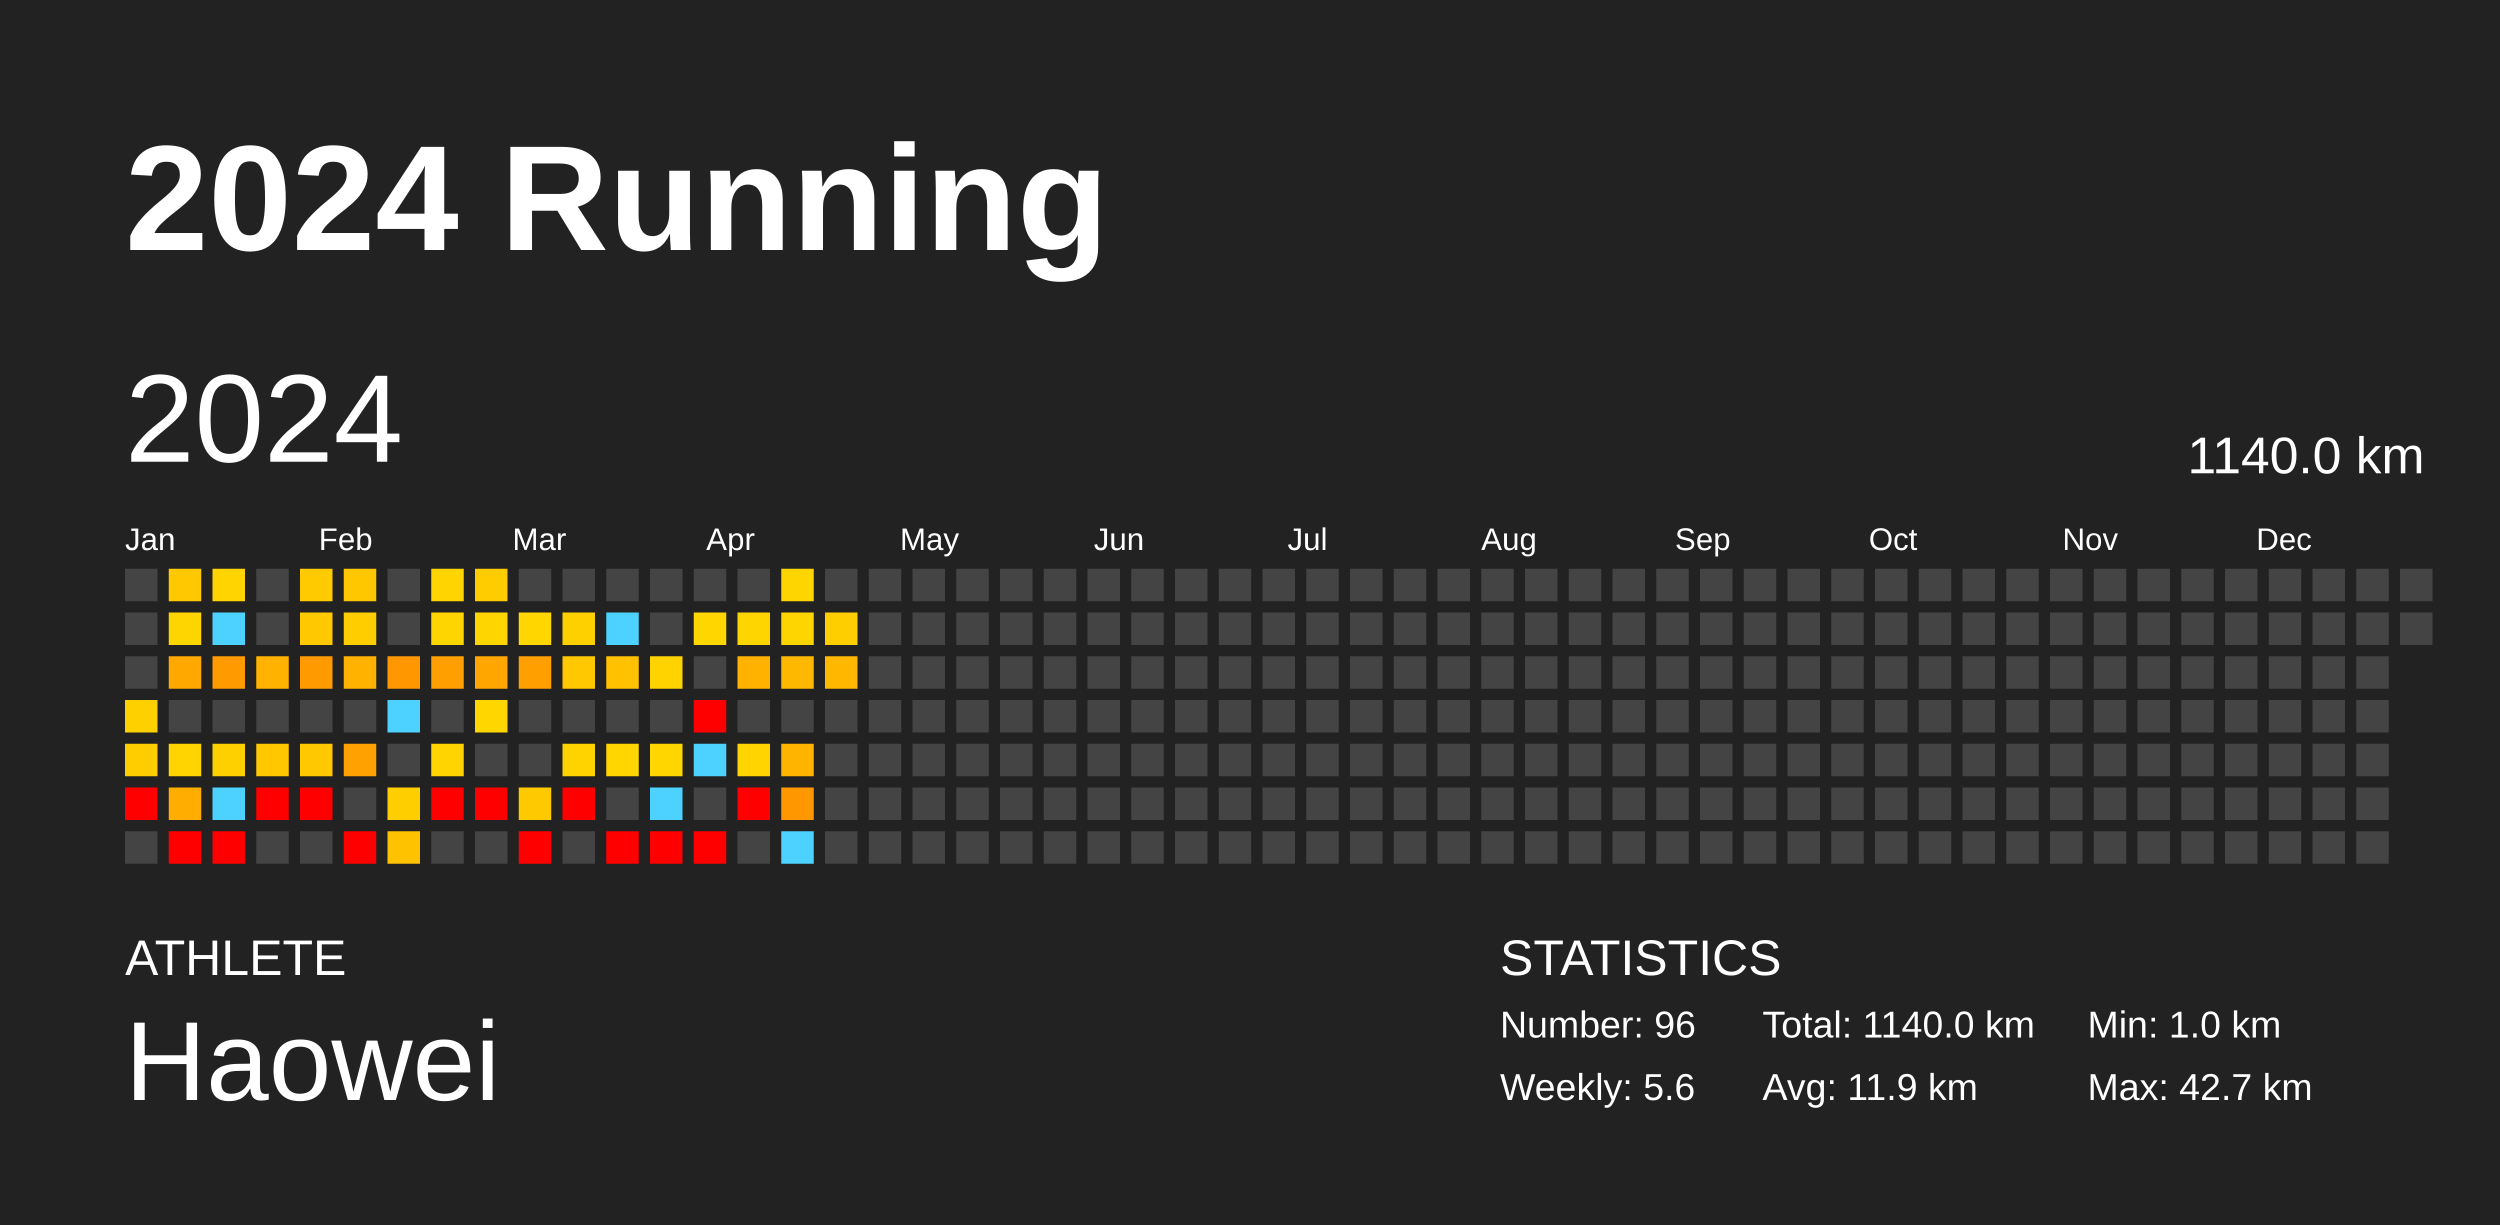
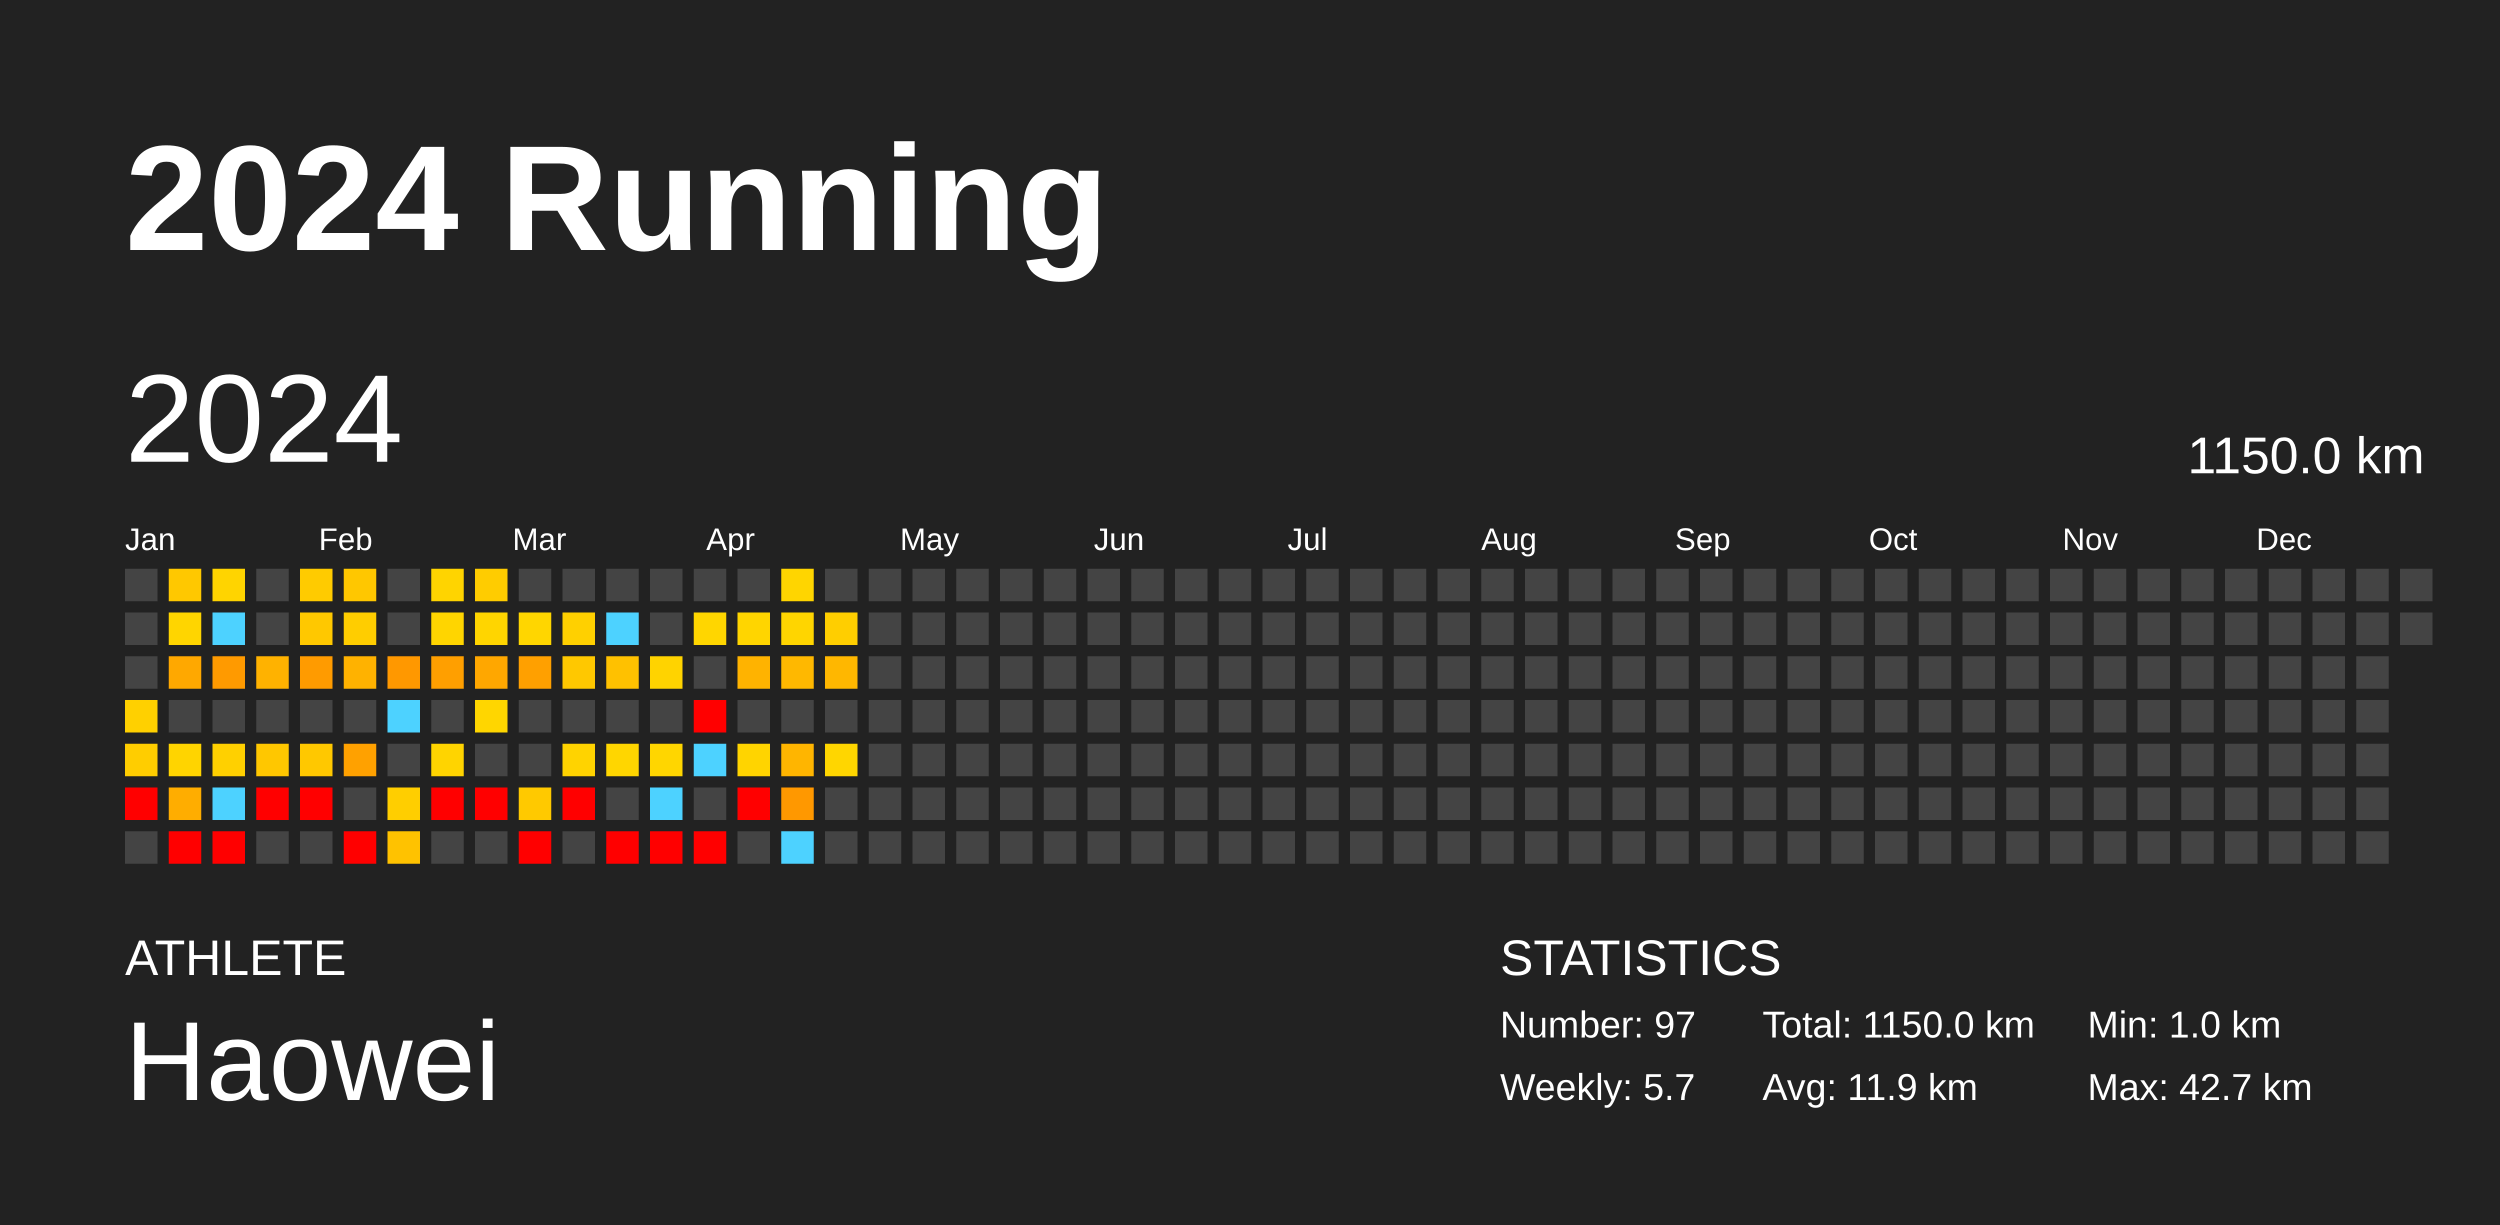
<svg xmlns="http://www.w3.org/2000/svg" baseProfile="full" height="98mm" version="1.1" viewBox="0,0,200,98" width="200mm">
  <defs />
  <rect fill="#222222" height="98" width="200" x="0" y="0" />
  <text fill="#FFFFFF" style="font-size:12px; font-family:Arial; font-weight:bold;" x="10" y="20">2024 Running</text>
  <text fill="#FFFFFF" style="font-size:4px; font-family:Arial" x="10" y="78">ATHLETE</text>
  <text fill="#FFFFFF" style="font-size:9px; font-family:Arial" x="10" y="88">Haowei</text>
  <text fill="#FFFFFF" style="font-size:4px; font-family:Arial" x="120" y="78">STATISTICS</text>
-   <text fill="#FFFFFF" style="font-size:3px; font-family:Arial" x="120" y="83">Number: 96</text>
-   <text fill="#FFFFFF" style="font-size:3px; font-family:Arial" x="120" y="88">Weekly: 5.6</text>
-   <text fill="#FFFFFF" style="font-size:3px; font-family:Arial" x="141" y="83">Total: 1140.0 km</text>
+   <text fill="#FFFFFF" style="font-size:3px; font-family:Arial" x="120" y="83">Number: 97</text>
+   <text fill="#FFFFFF" style="font-size:3px; font-family:Arial" x="120" y="88">Weekly: 5.7</text>
+   <text fill="#FFFFFF" style="font-size:3px; font-family:Arial" x="141" y="83">Total: 1150.0 km</text>
  <text fill="#FFFFFF" style="font-size:3px; font-family:Arial" x="141" y="88">Avg: 11.9 km</text>
  <text fill="#FFFFFF" style="font-size:3px; font-family:Arial" x="167" y="83">Min: 1.0 km</text>
  <text fill="#FFFFFF" style="font-size:3px; font-family:Arial" x="167" y="88">Max: 42.7 km</text>
  <text dominant-baseline="hanging" fill="#FFFFFF" style="font-size:10.0px; font-family:Arial;" x="10" y="30">2024</text>
-   <text dominant-baseline="hanging" fill="#FFFFFF" style="font-size:4.125px; font-family:Arial;" x="175" y="35">1140.0 km</text>
+   <text dominant-baseline="hanging" fill="#FFFFFF" style="font-size:4.125px; font-family:Arial;" x="175" y="35">1150.0 km</text>
  <text fill="#FFFFFF" style="font-size:2.5px; font-family:Arial" x="10.0" y="44">Jan</text>
  <text fill="#FFFFFF" style="font-size:2.5px; font-family:Arial" x="25.5" y="44">Feb</text>
  <text fill="#FFFFFF" style="font-size:2.5px; font-family:Arial" x="41.0" y="44">Mar</text>
  <text fill="#FFFFFF" style="font-size:2.5px; font-family:Arial" x="56.5" y="44">Apr</text>
  <text fill="#FFFFFF" style="font-size:2.5px; font-family:Arial" x="72.0" y="44">May</text>
  <text fill="#FFFFFF" style="font-size:2.5px; font-family:Arial" x="87.5" y="44">Jun</text>
  <text fill="#FFFFFF" style="font-size:2.5px; font-family:Arial" x="103.0" y="44">Jul</text>
  <text fill="#FFFFFF" style="font-size:2.5px; font-family:Arial" x="118.5" y="44">Aug</text>
  <text fill="#FFFFFF" style="font-size:2.5px; font-family:Arial" x="134.0" y="44">Sep</text>
  <text fill="#FFFFFF" style="font-size:2.5px; font-family:Arial" x="149.5" y="44">Oct</text>
  <text fill="#FFFFFF" style="font-size:2.5px; font-family:Arial" x="165.0" y="44">Nov</text>
  <text fill="#FFFFFF" style="font-size:2.5px; font-family:Arial" x="180.5" y="44">Dec</text>
  <rect fill="#444444" height="2.6" width="2.6" x="10.0" y="45.5" />
  <rect fill="#444444" height="2.6" width="2.6" x="10.0" y="49.0" />
  <rect fill="#444444" height="2.6" width="2.6" x="10.0" y="52.5" />
  <rect fill="#ffd000" height="2.6" width="2.6" x="10.0" y="56.0" />
  <rect fill="#ffcd00" height="2.6" width="2.6" x="10.0" y="59.5" />
  <rect fill="red" height="2.6" width="2.6" x="10.0" y="63.0" />
  <rect fill="#444444" height="2.6" width="2.6" x="10.0" y="66.5" />
  <rect fill="#ffc800" height="2.6" width="2.6" x="13.5" y="45.5" />
  <rect fill="#ffd500" height="2.6" width="2.6" x="13.5" y="49.0" />
  <rect fill="#ffa800" height="2.6" width="2.6" x="13.5" y="52.5" />
  <rect fill="#444444" height="2.6" width="2.6" x="13.5" y="56.0" />
  <rect fill="#ffd400" height="2.6" width="2.6" x="13.5" y="59.5" />
  <rect fill="#ffad00" height="2.6" width="2.6" x="13.5" y="63.0" />
  <rect fill="red" height="2.6" width="2.6" x="13.5" y="66.5" />
  <rect fill="#ffd400" height="2.6" width="2.6" x="17.0" y="45.5" />
  <rect fill="#4dd2ff" height="2.6" width="2.6" x="17.0" y="49.0" />
  <rect fill="#ff9a00" height="2.6" width="2.6" x="17.0" y="52.5" />
  <rect fill="#444444" height="2.6" width="2.6" x="17.0" y="56.0" />
  <rect fill="#ffd000" height="2.6" width="2.6" x="17.0" y="59.5" />
  <rect fill="#4dd2ff" height="2.6" width="2.6" x="17.0" y="63.0" />
  <rect fill="red" height="2.6" width="2.6" x="17.0" y="66.5" />
  <rect fill="#444444" height="2.6" width="2.6" x="20.5" y="45.5" />
  <rect fill="#444444" height="2.6" width="2.6" x="20.5" y="49.0" />
  <rect fill="#ffb200" height="2.6" width="2.6" x="20.5" y="52.5" />
  <rect fill="#444444" height="2.6" width="2.6" x="20.5" y="56.0" />
  <rect fill="#ffc700" height="2.6" width="2.6" x="20.5" y="59.5" />
  <rect fill="red" height="2.6" width="2.6" x="20.5" y="63.0" />
  <rect fill="#444444" height="2.6" width="2.6" x="20.5" y="66.5" />
  <rect fill="#ffcb00" height="2.6" width="2.6" x="24.0" y="45.5" />
  <rect fill="#ffc800" height="2.6" width="2.6" x="24.0" y="49.0" />
  <rect fill="#ff9b00" height="2.6" width="2.6" x="24.0" y="52.5" />
  <rect fill="#444444" height="2.6" width="2.6" x="24.0" y="56.0" />
  <rect fill="#ffc800" height="2.6" width="2.6" x="24.0" y="59.5" />
  <rect fill="red" height="2.6" width="2.6" x="24.0" y="63.0" />
  <rect fill="#444444" height="2.6" width="2.6" x="24.0" y="66.5" />
  <rect fill="#ffc700" height="2.6" width="2.6" x="27.5" y="45.5" />
  <rect fill="#ffcd00" height="2.6" width="2.6" x="27.5" y="49.0" />
  <rect fill="#ffb200" height="2.6" width="2.6" x="27.5" y="52.5" />
  <rect fill="#444444" height="2.6" width="2.6" x="27.5" y="56.0" />
  <rect fill="#ffa100" height="2.6" width="2.6" x="27.5" y="59.5" />
  <rect fill="#444444" height="2.6" width="2.6" x="27.5" y="63.0" />
  <rect fill="red" height="2.6" width="2.6" x="27.5" y="66.5" />
  <rect fill="#444444" height="2.6" width="2.6" x="31.0" y="45.5" />
  <rect fill="#444444" height="2.6" width="2.6" x="31.0" y="49.0" />
  <rect fill="#ff9800" height="2.6" width="2.6" x="31.0" y="52.5" />
  <rect fill="#4dd2ff" height="2.6" width="2.6" x="31.0" y="56.0" />
  <rect fill="#444444" height="2.6" width="2.6" x="31.0" y="59.5" />
  <rect fill="#ffce00" height="2.6" width="2.6" x="31.0" y="63.0" />
  <rect fill="#ffc200" height="2.6" width="2.6" x="31.0" y="66.5" />
  <rect fill="#ffd400" height="2.6" width="2.6" x="34.5" y="45.5" />
  <rect fill="#ffd500" height="2.6" width="2.6" x="34.5" y="49.0" />
  <rect fill="#ff9f00" height="2.6" width="2.6" x="34.5" y="52.5" />
  <rect fill="#444444" height="2.6" width="2.6" x="34.5" y="56.0" />
  <rect fill="#ffd400" height="2.6" width="2.6" x="34.5" y="59.5" />
  <rect fill="red" height="2.6" width="2.6" x="34.5" y="63.0" />
  <rect fill="#444444" height="2.6" width="2.6" x="34.5" y="66.5" />
  <rect fill="#ffcc00" height="2.6" width="2.6" x="38.0" y="45.5" />
  <rect fill="#ffd500" height="2.6" width="2.6" x="38.0" y="49.0" />
  <rect fill="#ffa700" height="2.6" width="2.6" x="38.0" y="52.5" />
  <rect fill="#ffd600" height="2.6" width="2.6" x="38.0" y="56.0" />
  <rect fill="#444444" height="2.6" width="2.6" x="38.0" y="59.5" />
  <rect fill="red" height="2.6" width="2.6" x="38.0" y="63.0" />
  <rect fill="#444444" height="2.6" width="2.6" x="38.0" y="66.5" />
  <rect fill="#444444" height="2.6" width="2.6" x="41.5" y="45.5" />
  <rect fill="#ffd600" height="2.6" width="2.6" x="41.5" y="49.0" />
  <rect fill="#ffa000" height="2.6" width="2.6" x="41.5" y="52.5" />
  <rect fill="#444444" height="2.6" width="2.6" x="41.5" y="56.0" />
  <rect fill="#444444" height="2.6" width="2.6" x="41.5" y="59.5" />
  <rect fill="#ffc900" height="2.6" width="2.6" x="41.5" y="63.0" />
  <rect fill="red" height="2.6" width="2.6" x="41.5" y="66.5" />
  <rect fill="#444444" height="2.6" width="2.6" x="45.0" y="45.5" />
  <rect fill="#ffd000" height="2.6" width="2.6" x="45.0" y="49.0" />
  <rect fill="#ffc800" height="2.6" width="2.6" x="45.0" y="52.5" />
  <rect fill="#444444" height="2.6" width="2.6" x="45.0" y="56.0" />
  <rect fill="#ffd300" height="2.6" width="2.6" x="45.0" y="59.5" />
  <rect fill="red" height="2.6" width="2.6" x="45.0" y="63.0" />
  <rect fill="#444444" height="2.6" width="2.6" x="45.0" y="66.5" />
  <rect fill="#444444" height="2.6" width="2.6" x="48.5" y="45.5" />
  <rect fill="#4dd2ff" height="2.6" width="2.6" x="48.5" y="49.0" />
  <rect fill="#ffc100" height="2.6" width="2.6" x="48.5" y="52.5" />
  <rect fill="#444444" height="2.6" width="2.6" x="48.5" y="56.0" />
  <rect fill="#ffd600" height="2.6" width="2.6" x="48.5" y="59.5" />
  <rect fill="#444444" height="2.6" width="2.6" x="48.5" y="63.0" />
  <rect fill="red" height="2.6" width="2.6" x="48.5" y="66.5" />
  <rect fill="#444444" height="2.6" width="2.6" x="52.0" y="45.5" />
  <rect fill="#444444" height="2.6" width="2.6" x="52.0" y="49.0" />
  <rect fill="#ffd300" height="2.6" width="2.6" x="52.0" y="52.5" />
  <rect fill="#444444" height="2.6" width="2.6" x="52.0" y="56.0" />
  <rect fill="#ffd600" height="2.6" width="2.6" x="52.0" y="59.5" />
  <rect fill="#4dd2ff" height="2.6" width="2.6" x="52.0" y="63.0" />
  <rect fill="red" height="2.6" width="2.6" x="52.0" y="66.5" />
  <rect fill="#444444" height="2.6" width="2.6" x="55.5" y="45.5" />
  <rect fill="#ffd600" height="2.6" width="2.6" x="55.5" y="49.0" />
  <rect fill="#444444" height="2.6" width="2.6" x="55.5" y="52.5" />
  <rect fill="red" height="2.6" width="2.6" x="55.5" y="56.0" />
  <rect fill="#4dd2ff" height="2.6" width="2.6" x="55.5" y="59.5" />
  <rect fill="#444444" height="2.6" width="2.6" x="55.5" y="63.0" />
  <rect fill="red" height="2.6" width="2.6" x="55.5" y="66.5" />
  <rect fill="#444444" height="2.6" width="2.6" x="59.0" y="45.5" />
  <rect fill="#ffd500" height="2.6" width="2.6" x="59.0" y="49.0" />
  <rect fill="#ffb300" height="2.6" width="2.6" x="59.0" y="52.5" />
  <rect fill="#444444" height="2.6" width="2.6" x="59.0" y="56.0" />
  <rect fill="#ffd400" height="2.6" width="2.6" x="59.0" y="59.5" />
  <rect fill="red" height="2.6" width="2.6" x="59.0" y="63.0" />
  <rect fill="#444444" height="2.6" width="2.6" x="59.0" y="66.5" />
  <rect fill="#ffd500" height="2.6" width="2.6" x="62.5" y="45.5" />
  <rect fill="#ffd500" height="2.6" width="2.6" x="62.5" y="49.0" />
  <rect fill="#ffb800" height="2.6" width="2.6" x="62.5" y="52.5" />
  <rect fill="#444444" height="2.6" width="2.6" x="62.5" y="56.0" />
  <rect fill="#ffb500" height="2.6" width="2.6" x="62.5" y="59.5" />
  <rect fill="#ff9800" height="2.6" width="2.6" x="62.5" y="63.0" />
  <rect fill="#4dd2ff" height="2.6" width="2.6" x="62.5" y="66.5" />
  <rect fill="#444444" height="2.6" width="2.6" x="66.0" y="45.5" />
  <rect fill="#ffce00" height="2.6" width="2.6" x="66.0" y="49.0" />
  <rect fill="#ffb700" height="2.6" width="2.6" x="66.0" y="52.5" />
  <rect fill="#444444" height="2.6" width="2.6" x="66.0" y="56.0" />
-   <rect fill="#444444" height="2.6" width="2.6" x="66.0" y="59.5" />
+   <rect fill="#ffd600" height="2.6" width="2.6" x="66.0" y="59.5" />
  <rect fill="#444444" height="2.6" width="2.6" x="66.0" y="63.0" />
  <rect fill="#444444" height="2.6" width="2.6" x="66.0" y="66.5" />
  <rect fill="#444444" height="2.6" width="2.6" x="69.5" y="45.5" />
  <rect fill="#444444" height="2.6" width="2.6" x="69.5" y="49.0" />
  <rect fill="#444444" height="2.6" width="2.6" x="69.5" y="52.5" />
  <rect fill="#444444" height="2.6" width="2.6" x="69.5" y="56.0" />
  <rect fill="#444444" height="2.6" width="2.6" x="69.5" y="59.5" />
  <rect fill="#444444" height="2.6" width="2.6" x="69.5" y="63.0" />
  <rect fill="#444444" height="2.6" width="2.6" x="69.5" y="66.5" />
  <rect fill="#444444" height="2.6" width="2.6" x="73.0" y="45.5" />
  <rect fill="#444444" height="2.6" width="2.6" x="73.0" y="49.0" />
  <rect fill="#444444" height="2.6" width="2.6" x="73.0" y="52.5" />
  <rect fill="#444444" height="2.6" width="2.6" x="73.0" y="56.0" />
  <rect fill="#444444" height="2.6" width="2.6" x="73.0" y="59.5" />
  <rect fill="#444444" height="2.6" width="2.6" x="73.0" y="63.0" />
  <rect fill="#444444" height="2.6" width="2.6" x="73.0" y="66.5" />
  <rect fill="#444444" height="2.6" width="2.6" x="76.5" y="45.5" />
  <rect fill="#444444" height="2.6" width="2.6" x="76.5" y="49.0" />
  <rect fill="#444444" height="2.6" width="2.6" x="76.5" y="52.5" />
  <rect fill="#444444" height="2.6" width="2.6" x="76.5" y="56.0" />
  <rect fill="#444444" height="2.6" width="2.6" x="76.5" y="59.5" />
  <rect fill="#444444" height="2.6" width="2.6" x="76.5" y="63.0" />
  <rect fill="#444444" height="2.6" width="2.6" x="76.5" y="66.5" />
  <rect fill="#444444" height="2.6" width="2.6" x="80.0" y="45.5" />
  <rect fill="#444444" height="2.6" width="2.6" x="80.0" y="49.0" />
  <rect fill="#444444" height="2.6" width="2.6" x="80.0" y="52.5" />
  <rect fill="#444444" height="2.6" width="2.6" x="80.0" y="56.0" />
  <rect fill="#444444" height="2.6" width="2.6" x="80.0" y="59.5" />
  <rect fill="#444444" height="2.6" width="2.6" x="80.0" y="63.0" />
  <rect fill="#444444" height="2.6" width="2.6" x="80.0" y="66.5" />
  <rect fill="#444444" height="2.6" width="2.6" x="83.5" y="45.5" />
  <rect fill="#444444" height="2.6" width="2.6" x="83.5" y="49.0" />
  <rect fill="#444444" height="2.6" width="2.6" x="83.5" y="52.5" />
  <rect fill="#444444" height="2.6" width="2.6" x="83.5" y="56.0" />
  <rect fill="#444444" height="2.6" width="2.6" x="83.5" y="59.5" />
  <rect fill="#444444" height="2.6" width="2.6" x="83.5" y="63.0" />
  <rect fill="#444444" height="2.6" width="2.6" x="83.5" y="66.5" />
  <rect fill="#444444" height="2.6" width="2.6" x="87.0" y="45.5" />
  <rect fill="#444444" height="2.6" width="2.6" x="87.0" y="49.0" />
  <rect fill="#444444" height="2.6" width="2.6" x="87.0" y="52.5" />
  <rect fill="#444444" height="2.6" width="2.6" x="87.0" y="56.0" />
  <rect fill="#444444" height="2.6" width="2.6" x="87.0" y="59.5" />
  <rect fill="#444444" height="2.6" width="2.6" x="87.0" y="63.0" />
  <rect fill="#444444" height="2.6" width="2.6" x="87.0" y="66.5" />
  <rect fill="#444444" height="2.6" width="2.6" x="90.5" y="45.5" />
  <rect fill="#444444" height="2.6" width="2.6" x="90.5" y="49.0" />
  <rect fill="#444444" height="2.6" width="2.6" x="90.5" y="52.5" />
  <rect fill="#444444" height="2.6" width="2.6" x="90.5" y="56.0" />
  <rect fill="#444444" height="2.6" width="2.6" x="90.5" y="59.5" />
  <rect fill="#444444" height="2.6" width="2.6" x="90.5" y="63.0" />
  <rect fill="#444444" height="2.6" width="2.6" x="90.5" y="66.5" />
  <rect fill="#444444" height="2.6" width="2.6" x="94.0" y="45.5" />
  <rect fill="#444444" height="2.6" width="2.6" x="94.0" y="49.0" />
  <rect fill="#444444" height="2.6" width="2.6" x="94.0" y="52.5" />
  <rect fill="#444444" height="2.6" width="2.6" x="94.0" y="56.0" />
  <rect fill="#444444" height="2.6" width="2.6" x="94.0" y="59.5" />
  <rect fill="#444444" height="2.6" width="2.6" x="94.0" y="63.0" />
  <rect fill="#444444" height="2.6" width="2.6" x="94.0" y="66.5" />
  <rect fill="#444444" height="2.6" width="2.6" x="97.5" y="45.5" />
  <rect fill="#444444" height="2.6" width="2.6" x="97.5" y="49.0" />
  <rect fill="#444444" height="2.6" width="2.6" x="97.5" y="52.5" />
  <rect fill="#444444" height="2.6" width="2.6" x="97.5" y="56.0" />
  <rect fill="#444444" height="2.6" width="2.6" x="97.5" y="59.5" />
  <rect fill="#444444" height="2.6" width="2.6" x="97.5" y="63.0" />
  <rect fill="#444444" height="2.6" width="2.6" x="97.5" y="66.5" />
  <rect fill="#444444" height="2.6" width="2.6" x="101.0" y="45.5" />
  <rect fill="#444444" height="2.6" width="2.6" x="101.0" y="49.0" />
  <rect fill="#444444" height="2.6" width="2.6" x="101.0" y="52.5" />
  <rect fill="#444444" height="2.6" width="2.6" x="101.0" y="56.0" />
  <rect fill="#444444" height="2.6" width="2.6" x="101.0" y="59.5" />
  <rect fill="#444444" height="2.6" width="2.6" x="101.0" y="63.0" />
  <rect fill="#444444" height="2.6" width="2.6" x="101.0" y="66.5" />
  <rect fill="#444444" height="2.6" width="2.6" x="104.5" y="45.5" />
  <rect fill="#444444" height="2.6" width="2.6" x="104.5" y="49.0" />
  <rect fill="#444444" height="2.6" width="2.6" x="104.5" y="52.5" />
  <rect fill="#444444" height="2.6" width="2.6" x="104.5" y="56.0" />
  <rect fill="#444444" height="2.6" width="2.6" x="104.5" y="59.5" />
  <rect fill="#444444" height="2.6" width="2.6" x="104.5" y="63.0" />
  <rect fill="#444444" height="2.6" width="2.6" x="104.5" y="66.5" />
  <rect fill="#444444" height="2.6" width="2.6" x="108.0" y="45.5" />
  <rect fill="#444444" height="2.6" width="2.6" x="108.0" y="49.0" />
  <rect fill="#444444" height="2.6" width="2.6" x="108.0" y="52.5" />
  <rect fill="#444444" height="2.6" width="2.6" x="108.0" y="56.0" />
  <rect fill="#444444" height="2.6" width="2.6" x="108.0" y="59.5" />
  <rect fill="#444444" height="2.6" width="2.6" x="108.0" y="63.0" />
  <rect fill="#444444" height="2.6" width="2.6" x="108.0" y="66.5" />
  <rect fill="#444444" height="2.6" width="2.6" x="111.5" y="45.5" />
  <rect fill="#444444" height="2.6" width="2.6" x="111.5" y="49.0" />
  <rect fill="#444444" height="2.6" width="2.6" x="111.5" y="52.5" />
  <rect fill="#444444" height="2.6" width="2.6" x="111.5" y="56.0" />
  <rect fill="#444444" height="2.6" width="2.6" x="111.5" y="59.5" />
  <rect fill="#444444" height="2.6" width="2.6" x="111.5" y="63.0" />
  <rect fill="#444444" height="2.6" width="2.6" x="111.5" y="66.5" />
  <rect fill="#444444" height="2.6" width="2.6" x="115.0" y="45.5" />
  <rect fill="#444444" height="2.6" width="2.6" x="115.0" y="49.0" />
  <rect fill="#444444" height="2.6" width="2.6" x="115.0" y="52.5" />
  <rect fill="#444444" height="2.6" width="2.6" x="115.0" y="56.0" />
  <rect fill="#444444" height="2.6" width="2.6" x="115.0" y="59.5" />
  <rect fill="#444444" height="2.6" width="2.6" x="115.0" y="63.0" />
  <rect fill="#444444" height="2.6" width="2.6" x="115.0" y="66.5" />
  <rect fill="#444444" height="2.6" width="2.6" x="118.5" y="45.5" />
  <rect fill="#444444" height="2.6" width="2.6" x="118.5" y="49.0" />
  <rect fill="#444444" height="2.6" width="2.6" x="118.5" y="52.5" />
  <rect fill="#444444" height="2.6" width="2.6" x="118.5" y="56.0" />
  <rect fill="#444444" height="2.6" width="2.6" x="118.5" y="59.5" />
  <rect fill="#444444" height="2.6" width="2.6" x="118.5" y="63.0" />
  <rect fill="#444444" height="2.6" width="2.6" x="118.5" y="66.5" />
  <rect fill="#444444" height="2.6" width="2.6" x="122.0" y="45.5" />
  <rect fill="#444444" height="2.6" width="2.6" x="122.0" y="49.0" />
  <rect fill="#444444" height="2.6" width="2.6" x="122.0" y="52.5" />
  <rect fill="#444444" height="2.6" width="2.6" x="122.0" y="56.0" />
  <rect fill="#444444" height="2.6" width="2.6" x="122.0" y="59.5" />
  <rect fill="#444444" height="2.6" width="2.6" x="122.0" y="63.0" />
  <rect fill="#444444" height="2.6" width="2.6" x="122.0" y="66.5" />
  <rect fill="#444444" height="2.6" width="2.6" x="125.5" y="45.5" />
  <rect fill="#444444" height="2.6" width="2.6" x="125.5" y="49.0" />
  <rect fill="#444444" height="2.6" width="2.6" x="125.5" y="52.5" />
  <rect fill="#444444" height="2.6" width="2.6" x="125.5" y="56.0" />
  <rect fill="#444444" height="2.6" width="2.6" x="125.5" y="59.5" />
  <rect fill="#444444" height="2.6" width="2.6" x="125.5" y="63.0" />
  <rect fill="#444444" height="2.6" width="2.6" x="125.5" y="66.5" />
  <rect fill="#444444" height="2.6" width="2.6" x="129.0" y="45.5" />
  <rect fill="#444444" height="2.6" width="2.6" x="129.0" y="49.0" />
  <rect fill="#444444" height="2.6" width="2.6" x="129.0" y="52.5" />
  <rect fill="#444444" height="2.6" width="2.6" x="129.0" y="56.0" />
  <rect fill="#444444" height="2.6" width="2.6" x="129.0" y="59.5" />
  <rect fill="#444444" height="2.6" width="2.6" x="129.0" y="63.0" />
  <rect fill="#444444" height="2.6" width="2.6" x="129.0" y="66.5" />
  <rect fill="#444444" height="2.6" width="2.6" x="132.5" y="45.5" />
  <rect fill="#444444" height="2.6" width="2.6" x="132.5" y="49.0" />
  <rect fill="#444444" height="2.6" width="2.6" x="132.5" y="52.5" />
  <rect fill="#444444" height="2.6" width="2.6" x="132.5" y="56.0" />
  <rect fill="#444444" height="2.6" width="2.6" x="132.5" y="59.5" />
  <rect fill="#444444" height="2.6" width="2.6" x="132.5" y="63.0" />
  <rect fill="#444444" height="2.6" width="2.6" x="132.5" y="66.5" />
  <rect fill="#444444" height="2.6" width="2.6" x="136.0" y="45.5" />
  <rect fill="#444444" height="2.6" width="2.6" x="136.0" y="49.0" />
  <rect fill="#444444" height="2.6" width="2.6" x="136.0" y="52.5" />
  <rect fill="#444444" height="2.6" width="2.6" x="136.0" y="56.0" />
  <rect fill="#444444" height="2.6" width="2.6" x="136.0" y="59.5" />
  <rect fill="#444444" height="2.6" width="2.6" x="136.0" y="63.0" />
  <rect fill="#444444" height="2.6" width="2.6" x="136.0" y="66.5" />
  <rect fill="#444444" height="2.6" width="2.6" x="139.5" y="45.5" />
  <rect fill="#444444" height="2.6" width="2.6" x="139.5" y="49.0" />
  <rect fill="#444444" height="2.6" width="2.6" x="139.5" y="52.5" />
  <rect fill="#444444" height="2.6" width="2.6" x="139.5" y="56.0" />
  <rect fill="#444444" height="2.6" width="2.6" x="139.5" y="59.5" />
  <rect fill="#444444" height="2.6" width="2.6" x="139.5" y="63.0" />
  <rect fill="#444444" height="2.6" width="2.6" x="139.5" y="66.5" />
  <rect fill="#444444" height="2.6" width="2.6" x="143.0" y="45.5" />
  <rect fill="#444444" height="2.6" width="2.6" x="143.0" y="49.0" />
  <rect fill="#444444" height="2.6" width="2.6" x="143.0" y="52.5" />
  <rect fill="#444444" height="2.6" width="2.6" x="143.0" y="56.0" />
  <rect fill="#444444" height="2.6" width="2.6" x="143.0" y="59.5" />
  <rect fill="#444444" height="2.6" width="2.6" x="143.0" y="63.0" />
  <rect fill="#444444" height="2.6" width="2.6" x="143.0" y="66.5" />
  <rect fill="#444444" height="2.6" width="2.6" x="146.5" y="45.5" />
  <rect fill="#444444" height="2.6" width="2.6" x="146.5" y="49.0" />
  <rect fill="#444444" height="2.6" width="2.6" x="146.5" y="52.5" />
  <rect fill="#444444" height="2.6" width="2.6" x="146.5" y="56.0" />
  <rect fill="#444444" height="2.6" width="2.6" x="146.5" y="59.5" />
  <rect fill="#444444" height="2.6" width="2.6" x="146.5" y="63.0" />
  <rect fill="#444444" height="2.6" width="2.6" x="146.5" y="66.5" />
  <rect fill="#444444" height="2.6" width="2.6" x="150.0" y="45.5" />
  <rect fill="#444444" height="2.6" width="2.6" x="150.0" y="49.0" />
  <rect fill="#444444" height="2.6" width="2.6" x="150.0" y="52.5" />
  <rect fill="#444444" height="2.6" width="2.6" x="150.0" y="56.0" />
  <rect fill="#444444" height="2.6" width="2.6" x="150.0" y="59.5" />
  <rect fill="#444444" height="2.6" width="2.6" x="150.0" y="63.0" />
  <rect fill="#444444" height="2.6" width="2.6" x="150.0" y="66.5" />
  <rect fill="#444444" height="2.6" width="2.6" x="153.5" y="45.5" />
  <rect fill="#444444" height="2.6" width="2.6" x="153.5" y="49.0" />
  <rect fill="#444444" height="2.6" width="2.6" x="153.5" y="52.5" />
  <rect fill="#444444" height="2.6" width="2.6" x="153.5" y="56.0" />
  <rect fill="#444444" height="2.6" width="2.6" x="153.5" y="59.5" />
  <rect fill="#444444" height="2.6" width="2.6" x="153.5" y="63.0" />
  <rect fill="#444444" height="2.6" width="2.6" x="153.5" y="66.5" />
  <rect fill="#444444" height="2.6" width="2.6" x="157.0" y="45.5" />
  <rect fill="#444444" height="2.6" width="2.6" x="157.0" y="49.0" />
  <rect fill="#444444" height="2.6" width="2.6" x="157.0" y="52.5" />
  <rect fill="#444444" height="2.6" width="2.6" x="157.0" y="56.0" />
  <rect fill="#444444" height="2.6" width="2.6" x="157.0" y="59.5" />
  <rect fill="#444444" height="2.6" width="2.6" x="157.0" y="63.0" />
  <rect fill="#444444" height="2.6" width="2.6" x="157.0" y="66.5" />
  <rect fill="#444444" height="2.6" width="2.6" x="160.5" y="45.5" />
  <rect fill="#444444" height="2.6" width="2.6" x="160.5" y="49.0" />
  <rect fill="#444444" height="2.6" width="2.6" x="160.5" y="52.5" />
  <rect fill="#444444" height="2.6" width="2.6" x="160.5" y="56.0" />
  <rect fill="#444444" height="2.6" width="2.6" x="160.5" y="59.5" />
  <rect fill="#444444" height="2.6" width="2.6" x="160.5" y="63.0" />
  <rect fill="#444444" height="2.6" width="2.6" x="160.5" y="66.5" />
  <rect fill="#444444" height="2.6" width="2.6" x="164.0" y="45.5" />
  <rect fill="#444444" height="2.6" width="2.6" x="164.0" y="49.0" />
  <rect fill="#444444" height="2.6" width="2.6" x="164.0" y="52.5" />
  <rect fill="#444444" height="2.6" width="2.6" x="164.0" y="56.0" />
  <rect fill="#444444" height="2.6" width="2.6" x="164.0" y="59.5" />
  <rect fill="#444444" height="2.6" width="2.6" x="164.0" y="63.0" />
  <rect fill="#444444" height="2.6" width="2.6" x="164.0" y="66.5" />
  <rect fill="#444444" height="2.6" width="2.6" x="167.5" y="45.5" />
  <rect fill="#444444" height="2.6" width="2.6" x="167.5" y="49.0" />
  <rect fill="#444444" height="2.6" width="2.6" x="167.5" y="52.5" />
  <rect fill="#444444" height="2.6" width="2.6" x="167.5" y="56.0" />
  <rect fill="#444444" height="2.6" width="2.6" x="167.5" y="59.5" />
  <rect fill="#444444" height="2.6" width="2.6" x="167.5" y="63.0" />
  <rect fill="#444444" height="2.6" width="2.6" x="167.5" y="66.5" />
  <rect fill="#444444" height="2.6" width="2.6" x="171.0" y="45.5" />
  <rect fill="#444444" height="2.6" width="2.6" x="171.0" y="49.0" />
  <rect fill="#444444" height="2.6" width="2.6" x="171.0" y="52.5" />
  <rect fill="#444444" height="2.6" width="2.6" x="171.0" y="56.0" />
  <rect fill="#444444" height="2.6" width="2.6" x="171.0" y="59.5" />
  <rect fill="#444444" height="2.6" width="2.6" x="171.0" y="63.0" />
  <rect fill="#444444" height="2.6" width="2.6" x="171.0" y="66.5" />
  <rect fill="#444444" height="2.6" width="2.6" x="174.5" y="45.5" />
  <rect fill="#444444" height="2.6" width="2.6" x="174.5" y="49.0" />
  <rect fill="#444444" height="2.6" width="2.6" x="174.5" y="52.5" />
  <rect fill="#444444" height="2.6" width="2.6" x="174.5" y="56.0" />
  <rect fill="#444444" height="2.6" width="2.6" x="174.5" y="59.5" />
  <rect fill="#444444" height="2.6" width="2.6" x="174.5" y="63.0" />
  <rect fill="#444444" height="2.6" width="2.6" x="174.5" y="66.5" />
  <rect fill="#444444" height="2.6" width="2.6" x="178.0" y="45.5" />
  <rect fill="#444444" height="2.6" width="2.6" x="178.0" y="49.0" />
  <rect fill="#444444" height="2.6" width="2.6" x="178.0" y="52.5" />
  <rect fill="#444444" height="2.6" width="2.6" x="178.0" y="56.0" />
  <rect fill="#444444" height="2.6" width="2.6" x="178.0" y="59.5" />
  <rect fill="#444444" height="2.6" width="2.6" x="178.0" y="63.0" />
  <rect fill="#444444" height="2.6" width="2.6" x="178.0" y="66.5" />
  <rect fill="#444444" height="2.6" width="2.6" x="181.5" y="45.5" />
  <rect fill="#444444" height="2.6" width="2.6" x="181.5" y="49.0" />
  <rect fill="#444444" height="2.6" width="2.6" x="181.5" y="52.5" />
  <rect fill="#444444" height="2.6" width="2.6" x="181.5" y="56.0" />
  <rect fill="#444444" height="2.6" width="2.6" x="181.5" y="59.5" />
  <rect fill="#444444" height="2.6" width="2.6" x="181.5" y="63.0" />
  <rect fill="#444444" height="2.6" width="2.6" x="181.5" y="66.5" />
  <rect fill="#444444" height="2.6" width="2.6" x="185.0" y="45.5" />
  <rect fill="#444444" height="2.6" width="2.6" x="185.0" y="49.0" />
  <rect fill="#444444" height="2.6" width="2.6" x="185.0" y="52.5" />
  <rect fill="#444444" height="2.6" width="2.6" x="185.0" y="56.0" />
  <rect fill="#444444" height="2.6" width="2.6" x="185.0" y="59.5" />
  <rect fill="#444444" height="2.6" width="2.6" x="185.0" y="63.0" />
  <rect fill="#444444" height="2.6" width="2.6" x="185.0" y="66.5" />
  <rect fill="#444444" height="2.6" width="2.6" x="188.5" y="45.5" />
  <rect fill="#444444" height="2.6" width="2.6" x="188.5" y="49.0" />
  <rect fill="#444444" height="2.6" width="2.6" x="188.5" y="52.5" />
  <rect fill="#444444" height="2.6" width="2.6" x="188.5" y="56.0" />
  <rect fill="#444444" height="2.6" width="2.6" x="188.5" y="59.5" />
  <rect fill="#444444" height="2.6" width="2.6" x="188.5" y="63.0" />
  <rect fill="#444444" height="2.6" width="2.6" x="188.5" y="66.5" />
  <rect fill="#444444" height="2.6" width="2.6" x="192.0" y="45.5" />
  <rect fill="#444444" height="2.6" width="2.6" x="192.0" y="49.0" />
</svg>
